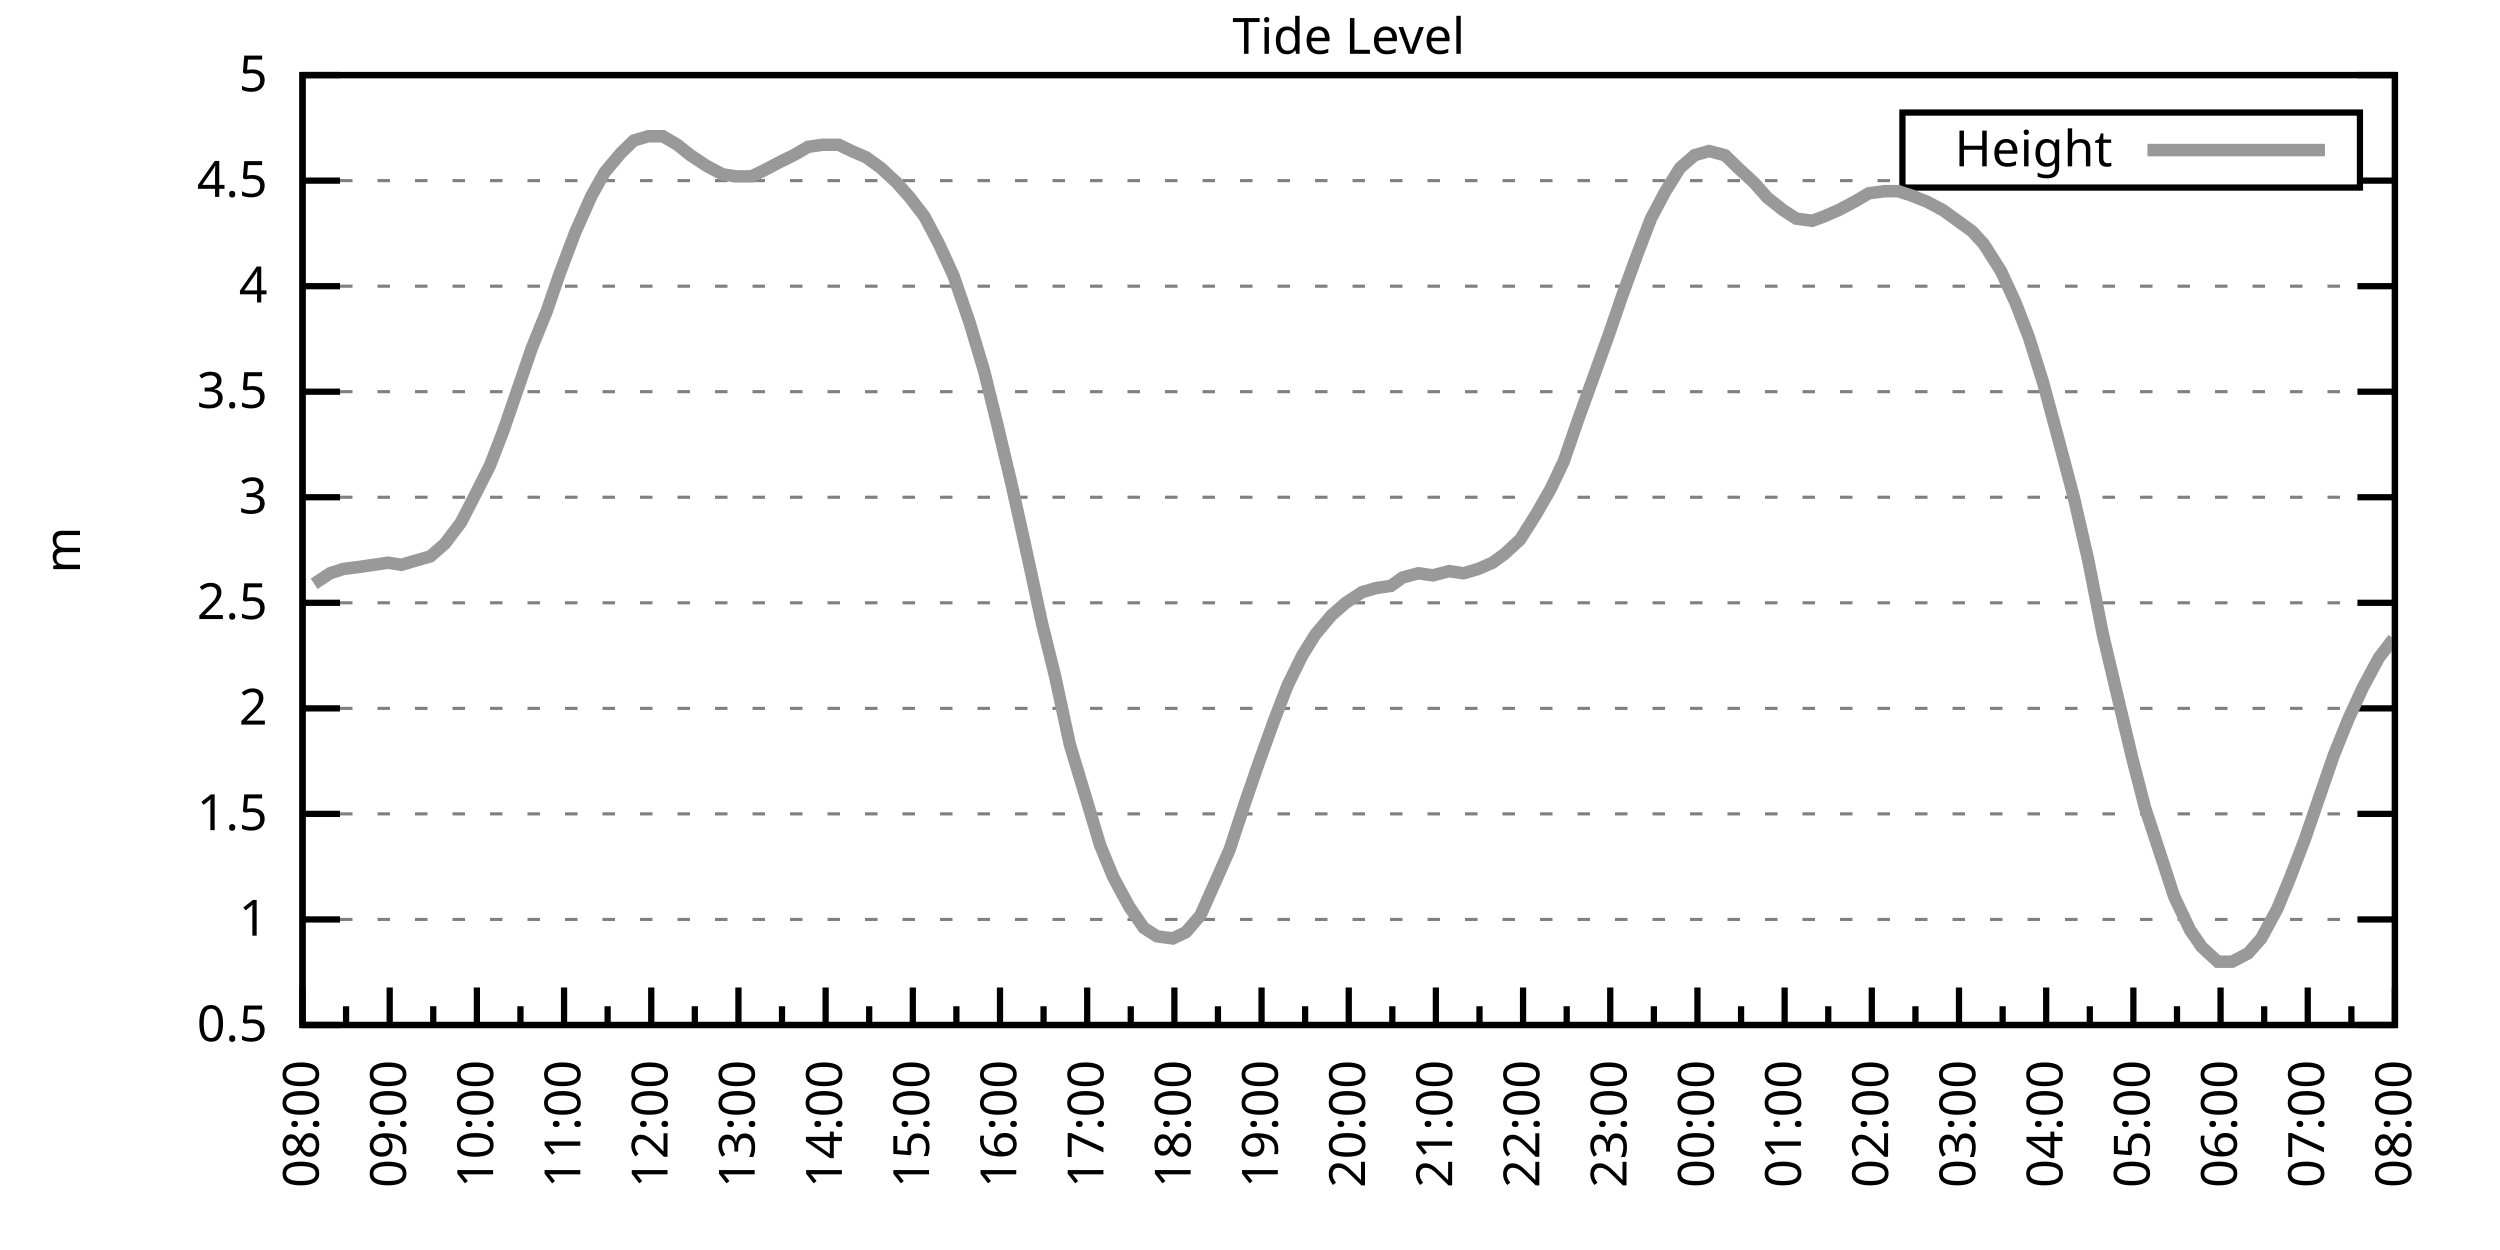
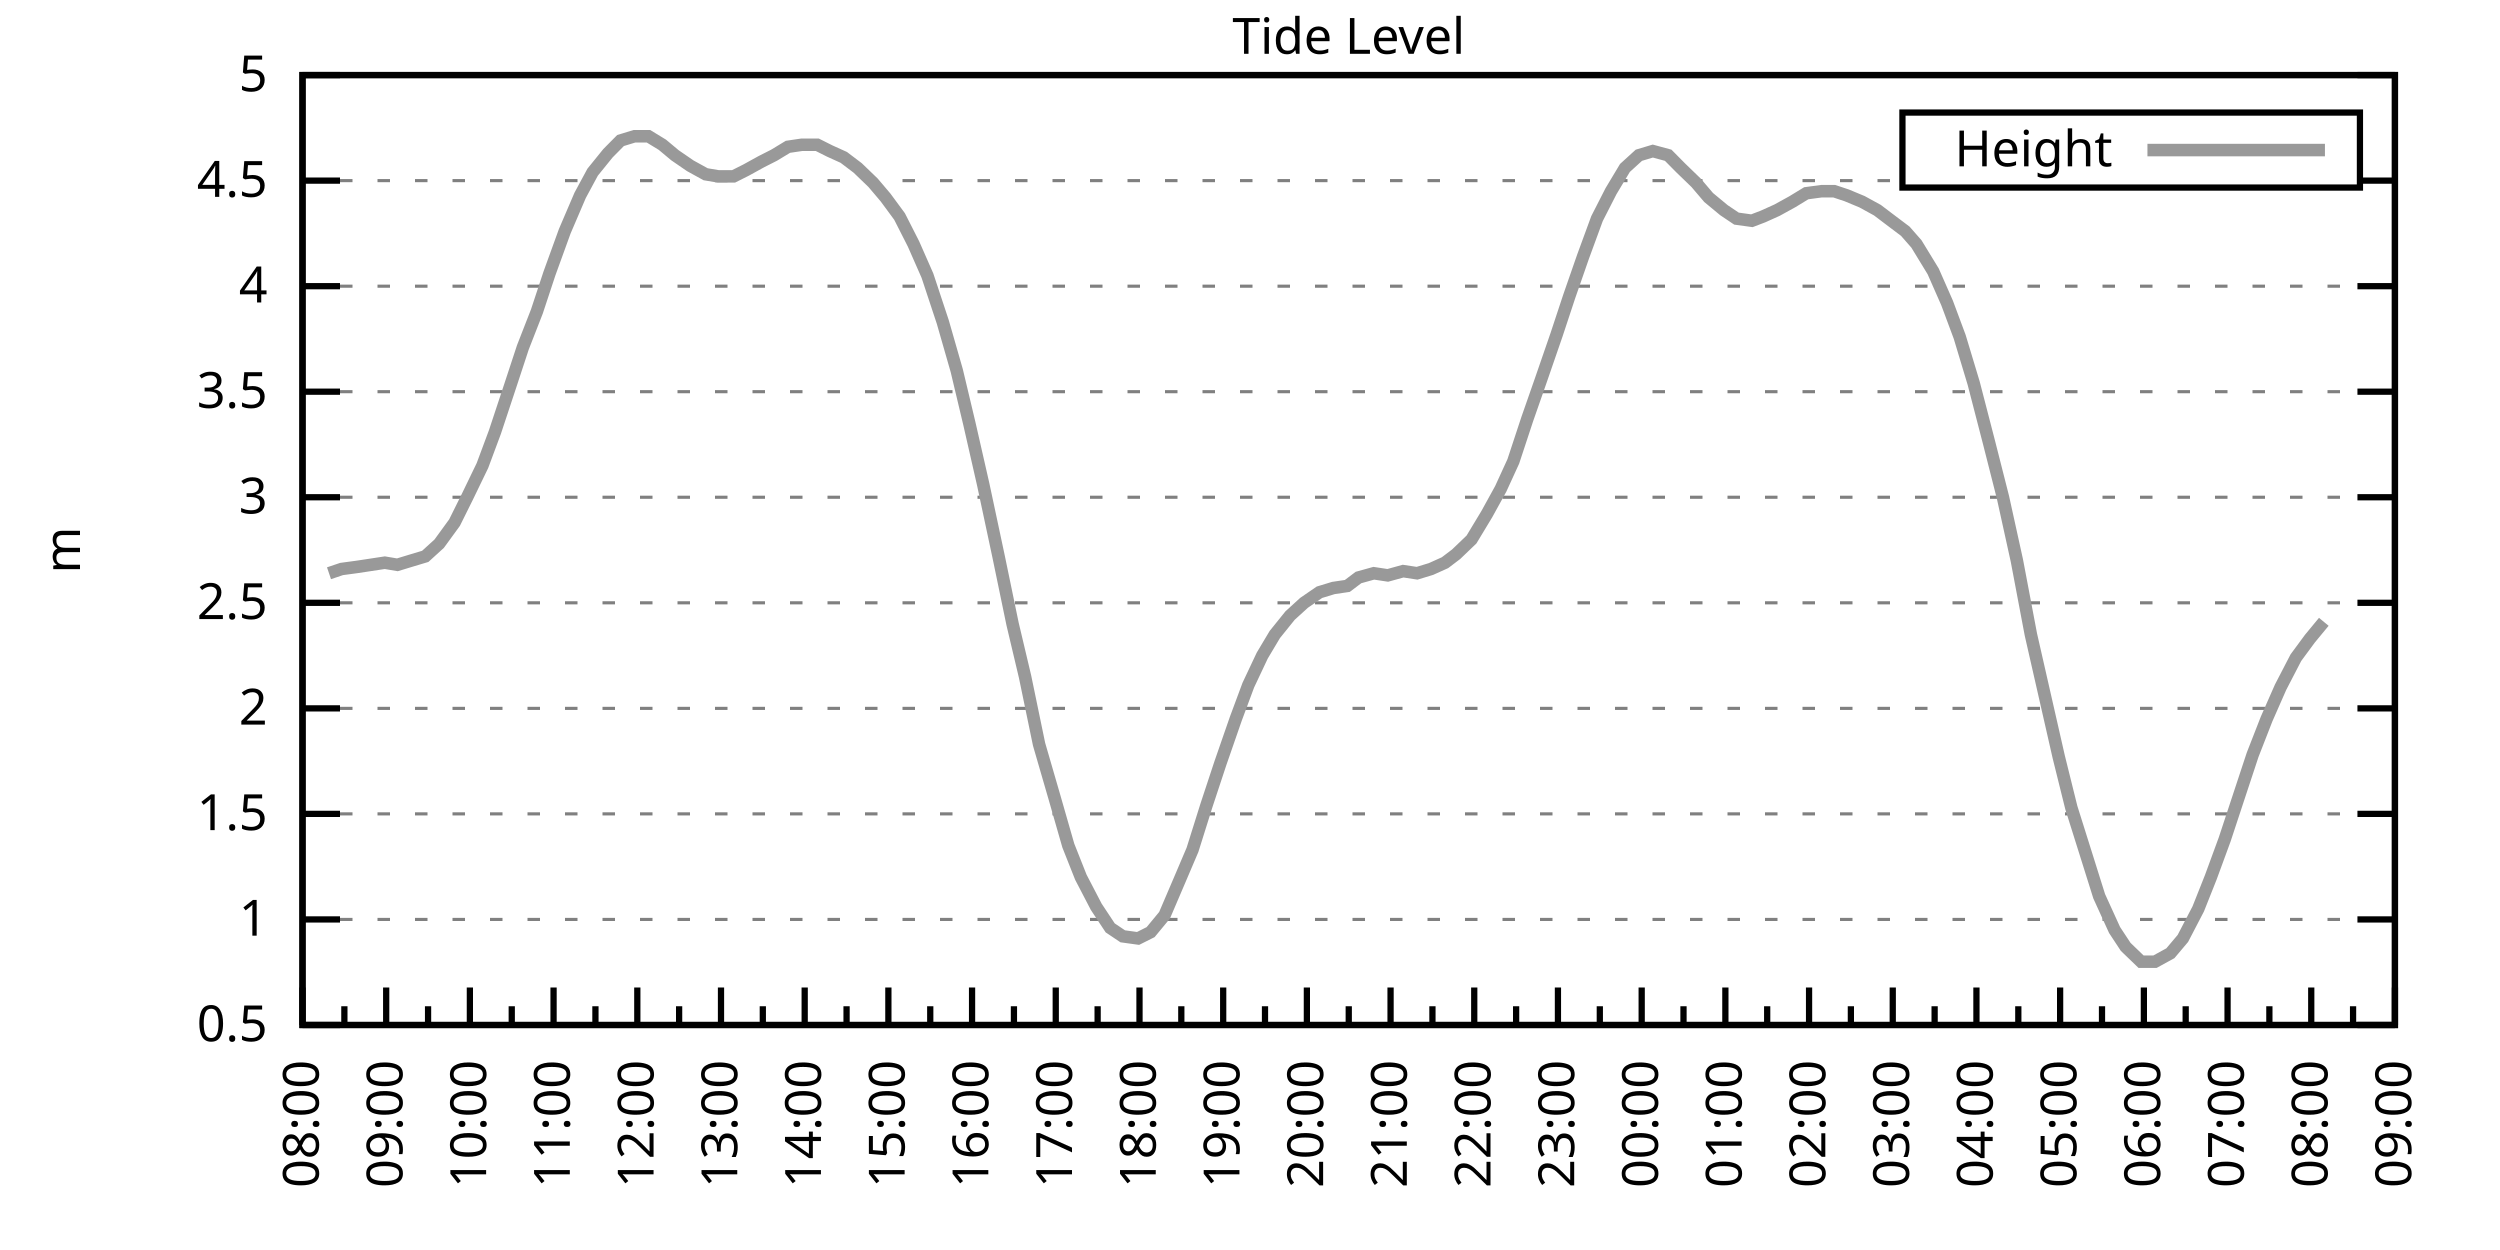
<svg xmlns="http://www.w3.org/2000/svg" xmlns:xlink="http://www.w3.org/1999/xlink" width="400" height="200" viewBox="0 0 400 200">
  <g id="gnuplot_canvas">
    <rect x="0" y="0" width="400" height="200" fill="none" />
    <defs>
      <circle id="gpDot" r="0.5" stroke-width="0.5" stroke="currentColor" />
      <path id="gpPt0" stroke-width="0.333" stroke="currentColor" d="M-1,0 h2 M0,-1 v2" />
      <path id="gpPt1" stroke-width="0.333" stroke="currentColor" d="M-1,-1 L1,1 M1,-1 L-1,1" />
      <path id="gpPt2" stroke-width="0.333" stroke="currentColor" d="M-1,0 L1,0 M0,-1 L0,1 M-1,-1 L1,1 M-1,1 L1,-1" />
      <rect id="gpPt3" stroke-width="0.333" stroke="currentColor" x="-1" y="-1" width="2" height="2" />
      <rect id="gpPt4" stroke-width="0.333" stroke="currentColor" fill="currentColor" x="-1" y="-1" width="2" height="2" />
      <circle id="gpPt5" stroke-width="0.333" stroke="currentColor" cx="0" cy="0" r="1" />
      <use xlink:href="#gpPt5" id="gpPt6" fill="currentColor" stroke="none" />
      <path id="gpPt7" stroke-width="0.333" stroke="currentColor" d="M0,-1.33 L-1.33,0.67 L1.33,0.67 z" />
      <use xlink:href="#gpPt7" id="gpPt8" fill="currentColor" stroke="none" />
      <use xlink:href="#gpPt7" id="gpPt9" stroke="currentColor" transform="rotate(180)" />
      <use xlink:href="#gpPt9" id="gpPt10" fill="currentColor" stroke="none" />
      <use xlink:href="#gpPt3" id="gpPt11" stroke="currentColor" transform="rotate(45)" />
      <use xlink:href="#gpPt11" id="gpPt12" fill="currentColor" stroke="none" />
      <path id="gpPt13" stroke-width="0.333" stroke="currentColor" d="M0,1.330 L1.265,0.411 L0.782,-1.067 L-0.782,-1.076 L-1.265,0.411 z" />
      <use xlink:href="#gpPt13" id="gpPt14" fill="currentColor" stroke="none" />
      <filter id="textbox" filterUnits="objectBoundingBox" x="0" y="0" height="1" width="1">
        <feFlood flood-color="white" flood-opacity="1" result="bgnd" />
        <feComposite in="SourceGraphic" in2="bgnd" operator="atop" />
      </filter>
      <filter id="greybox" filterUnits="objectBoundingBox" x="0" y="0" height="1" width="1">
        <feFlood flood-color="lightgrey" flood-opacity="1" result="grey" />
        <feComposite in="SourceGraphic" in2="grey" operator="atop" />
      </filter>
    </defs>
    <g fill="none" color="white" stroke="currentColor" stroke-width="1.00" stroke-linecap="butt" stroke-linejoin="miter">
</g>
    <g fill="none" color="black" stroke="currentColor" stroke-width="1.00" stroke-linecap="butt" stroke-linejoin="miter">
      <g stroke="none" shape-rendering="crispEdges">
        <polygon fill="rgb(255, 255, 255)" points="48.40,164.00 383.18,164.00 383.18,12.02 48.40,12.02 " />
      </g>
    </g>
    <g fill="none" color="black" stroke="currentColor" stroke-width="1.00" stroke-linecap="butt" stroke-linejoin="miter">
</g>
    <g fill="none" color="black" stroke="black" stroke-width="0.50" stroke-linecap="butt" stroke-linejoin="miter">
</g>
    <g fill="none" color="gray" stroke="currentColor" stroke-width="0.50" stroke-linecap="butt" stroke-linejoin="miter">
      <path stroke="gray" stroke-dasharray="2,4" class="gridline" d="M48.40,164.00 L383.19,164.00  " />
    </g>
    <g fill="none" color="gray" stroke="gray" stroke-width="1.00" stroke-linecap="butt" stroke-linejoin="miter">
</g>
    <g fill="none" color="black" stroke="currentColor" stroke-width="1.00" stroke-linecap="butt" stroke-linejoin="miter">
      <path stroke="black" d="M48.40,164.00 L54.40,164.00 M383.19,164.00 L377.19,164.00  " />
      <g transform="translate(42.80,166.60)" stroke="none" fill="black" font-family="Sans" font-size="8.00" text-anchor="end">
        <text>
          <tspan font-family="Sans"> 0.5</tspan>
        </text>
      </g>
    </g>
    <g fill="none" color="black" stroke="currentColor" stroke-width="1.00" stroke-linecap="butt" stroke-linejoin="miter">
</g>
    <g fill="none" color="black" stroke="black" stroke-width="0.50" stroke-linecap="butt" stroke-linejoin="miter">
</g>
    <g fill="none" color="gray" stroke="currentColor" stroke-width="0.50" stroke-linecap="butt" stroke-linejoin="miter">
      <path stroke="gray" stroke-dasharray="2,4" class="gridline" d="M48.40,147.11 L383.19,147.11  " />
    </g>
    <g fill="none" color="gray" stroke="gray" stroke-width="1.00" stroke-linecap="butt" stroke-linejoin="miter">
</g>
    <g fill="none" color="black" stroke="currentColor" stroke-width="1.00" stroke-linecap="butt" stroke-linejoin="miter">
      <path stroke="black" d="M48.40,147.11 L54.40,147.11 M383.19,147.11 L377.19,147.11  " />
      <g transform="translate(42.80,149.71)" stroke="none" fill="black" font-family="Sans" font-size="8.00" text-anchor="end">
        <text>
          <tspan font-family="Sans"> 1</tspan>
        </text>
      </g>
    </g>
    <g fill="none" color="black" stroke="currentColor" stroke-width="1.00" stroke-linecap="butt" stroke-linejoin="miter">
</g>
    <g fill="none" color="black" stroke="black" stroke-width="0.50" stroke-linecap="butt" stroke-linejoin="miter">
</g>
    <g fill="none" color="gray" stroke="currentColor" stroke-width="0.50" stroke-linecap="butt" stroke-linejoin="miter">
      <path stroke="gray" stroke-dasharray="2,4" class="gridline" d="M48.40,130.22 L383.19,130.22  " />
    </g>
    <g fill="none" color="gray" stroke="gray" stroke-width="1.00" stroke-linecap="butt" stroke-linejoin="miter">
</g>
    <g fill="none" color="black" stroke="currentColor" stroke-width="1.00" stroke-linecap="butt" stroke-linejoin="miter">
      <path stroke="black" d="M48.40,130.22 L54.40,130.22 M383.19,130.22 L377.19,130.22  " />
      <g transform="translate(42.80,132.82)" stroke="none" fill="black" font-family="Sans" font-size="8.00" text-anchor="end">
        <text>
          <tspan font-family="Sans"> 1.5</tspan>
        </text>
      </g>
    </g>
    <g fill="none" color="black" stroke="currentColor" stroke-width="1.00" stroke-linecap="butt" stroke-linejoin="miter">
</g>
    <g fill="none" color="black" stroke="black" stroke-width="0.50" stroke-linecap="butt" stroke-linejoin="miter">
</g>
    <g fill="none" color="gray" stroke="currentColor" stroke-width="0.50" stroke-linecap="butt" stroke-linejoin="miter">
      <path stroke="gray" stroke-dasharray="2,4" class="gridline" d="M48.40,113.34 L383.19,113.34  " />
    </g>
    <g fill="none" color="gray" stroke="gray" stroke-width="1.00" stroke-linecap="butt" stroke-linejoin="miter">
</g>
    <g fill="none" color="black" stroke="currentColor" stroke-width="1.00" stroke-linecap="butt" stroke-linejoin="miter">
      <path stroke="black" d="M48.40,113.34 L54.40,113.34 M383.19,113.34 L377.19,113.34  " />
      <g transform="translate(42.80,115.94)" stroke="none" fill="black" font-family="Sans" font-size="8.00" text-anchor="end">
        <text>
          <tspan font-family="Sans"> 2</tspan>
        </text>
      </g>
    </g>
    <g fill="none" color="black" stroke="currentColor" stroke-width="1.00" stroke-linecap="butt" stroke-linejoin="miter">
</g>
    <g fill="none" color="black" stroke="black" stroke-width="0.50" stroke-linecap="butt" stroke-linejoin="miter">
</g>
    <g fill="none" color="gray" stroke="currentColor" stroke-width="0.50" stroke-linecap="butt" stroke-linejoin="miter">
      <path stroke="gray" stroke-dasharray="2,4" class="gridline" d="M48.40,96.45 L383.19,96.45  " />
    </g>
    <g fill="none" color="gray" stroke="gray" stroke-width="1.00" stroke-linecap="butt" stroke-linejoin="miter">
</g>
    <g fill="none" color="black" stroke="currentColor" stroke-width="1.00" stroke-linecap="butt" stroke-linejoin="miter">
      <path stroke="black" d="M48.40,96.45 L54.40,96.45 M383.19,96.45 L377.19,96.45  " />
      <g transform="translate(42.80,99.05)" stroke="none" fill="black" font-family="Sans" font-size="8.00" text-anchor="end">
        <text>
          <tspan font-family="Sans"> 2.5</tspan>
        </text>
      </g>
    </g>
    <g fill="none" color="black" stroke="currentColor" stroke-width="1.00" stroke-linecap="butt" stroke-linejoin="miter">
</g>
    <g fill="none" color="black" stroke="black" stroke-width="0.50" stroke-linecap="butt" stroke-linejoin="miter">
</g>
    <g fill="none" color="gray" stroke="currentColor" stroke-width="0.50" stroke-linecap="butt" stroke-linejoin="miter">
      <path stroke="gray" stroke-dasharray="2,4" class="gridline" d="M48.40,79.56 L383.19,79.56  " />
    </g>
    <g fill="none" color="gray" stroke="gray" stroke-width="1.00" stroke-linecap="butt" stroke-linejoin="miter">
</g>
    <g fill="none" color="black" stroke="currentColor" stroke-width="1.00" stroke-linecap="butt" stroke-linejoin="miter">
      <path stroke="black" d="M48.40,79.56 L54.40,79.56 M383.19,79.56 L377.19,79.56  " />
      <g transform="translate(42.80,82.16)" stroke="none" fill="black" font-family="Sans" font-size="8.00" text-anchor="end">
        <text>
          <tspan font-family="Sans"> 3</tspan>
        </text>
      </g>
    </g>
    <g fill="none" color="black" stroke="currentColor" stroke-width="1.00" stroke-linecap="butt" stroke-linejoin="miter">
</g>
    <g fill="none" color="black" stroke="black" stroke-width="0.50" stroke-linecap="butt" stroke-linejoin="miter">
</g>
    <g fill="none" color="gray" stroke="currentColor" stroke-width="0.50" stroke-linecap="butt" stroke-linejoin="miter">
      <path stroke="gray" stroke-dasharray="2,4" class="gridline" d="M48.40,62.67 L383.19,62.67  " />
    </g>
    <g fill="none" color="gray" stroke="gray" stroke-width="1.00" stroke-linecap="butt" stroke-linejoin="miter">
</g>
    <g fill="none" color="black" stroke="currentColor" stroke-width="1.00" stroke-linecap="butt" stroke-linejoin="miter">
      <path stroke="black" d="M48.40,62.67 L54.40,62.67 M383.19,62.67 L377.19,62.67  " />
      <g transform="translate(42.80,65.27)" stroke="none" fill="black" font-family="Sans" font-size="8.00" text-anchor="end">
        <text>
          <tspan font-family="Sans"> 3.5</tspan>
        </text>
      </g>
    </g>
    <g fill="none" color="black" stroke="currentColor" stroke-width="1.00" stroke-linecap="butt" stroke-linejoin="miter">
</g>
    <g fill="none" color="black" stroke="black" stroke-width="0.50" stroke-linecap="butt" stroke-linejoin="miter">
</g>
    <g fill="none" color="gray" stroke="currentColor" stroke-width="0.50" stroke-linecap="butt" stroke-linejoin="miter">
      <path stroke="gray" stroke-dasharray="2,4" class="gridline" d="M48.40,45.79 L383.19,45.79  " />
    </g>
    <g fill="none" color="gray" stroke="gray" stroke-width="1.00" stroke-linecap="butt" stroke-linejoin="miter">
</g>
    <g fill="none" color="black" stroke="currentColor" stroke-width="1.00" stroke-linecap="butt" stroke-linejoin="miter">
      <path stroke="black" d="M48.40,45.79 L54.40,45.79 M383.19,45.79 L377.19,45.79  " />
      <g transform="translate(42.80,48.39)" stroke="none" fill="black" font-family="Sans" font-size="8.00" text-anchor="end">
        <text>
          <tspan font-family="Sans"> 4</tspan>
        </text>
      </g>
    </g>
    <g fill="none" color="black" stroke="currentColor" stroke-width="1.00" stroke-linecap="butt" stroke-linejoin="miter">
</g>
    <g fill="none" color="black" stroke="black" stroke-width="0.50" stroke-linecap="butt" stroke-linejoin="miter">
</g>
    <g fill="none" color="gray" stroke="currentColor" stroke-width="0.50" stroke-linecap="butt" stroke-linejoin="miter">
      <path stroke="gray" stroke-dasharray="2,4" class="gridline" d="M48.40,28.90 L304.39,28.90 M377.59,28.90 L383.19,28.90  " />
    </g>
    <g fill="none" color="gray" stroke="gray" stroke-width="1.00" stroke-linecap="butt" stroke-linejoin="miter">
</g>
    <g fill="none" color="black" stroke="currentColor" stroke-width="1.00" stroke-linecap="butt" stroke-linejoin="miter">
      <path stroke="black" d="M48.40,28.90 L54.40,28.90 M383.19,28.90 L377.19,28.90  " />
      <g transform="translate(42.80,31.50)" stroke="none" fill="black" font-family="Sans" font-size="8.00" text-anchor="end">
        <text>
          <tspan font-family="Sans"> 4.5</tspan>
        </text>
      </g>
    </g>
    <g fill="none" color="black" stroke="currentColor" stroke-width="1.00" stroke-linecap="butt" stroke-linejoin="miter">
</g>
    <g fill="none" color="black" stroke="black" stroke-width="0.50" stroke-linecap="butt" stroke-linejoin="miter">
</g>
    <g fill="none" color="gray" stroke="currentColor" stroke-width="0.50" stroke-linecap="butt" stroke-linejoin="miter">
      <path stroke="gray" stroke-dasharray="2,4" class="gridline" d="M48.40,12.01 L383.19,12.01  " />
    </g>
    <g fill="none" color="gray" stroke="gray" stroke-width="1.00" stroke-linecap="butt" stroke-linejoin="miter">
</g>
    <g fill="none" color="black" stroke="currentColor" stroke-width="1.00" stroke-linecap="butt" stroke-linejoin="miter">
      <path stroke="black" d="M48.40,12.01 L54.40,12.01 M383.19,12.01 L377.19,12.01  " />
      <g transform="translate(42.80,14.61)" stroke="none" fill="black" font-family="Sans" font-size="8.00" text-anchor="end">
        <text>
          <tspan font-family="Sans"> 5</tspan>
        </text>
      </g>
    </g>
    <g fill="none" color="black" stroke="currentColor" stroke-width="1.00" stroke-linecap="butt" stroke-linejoin="miter">
      <path stroke="black" d="M48.40,164.00 L48.40,158.00  " />
      <g transform="translate(51.00,169.60) rotate(270)" stroke="none" fill="black" font-family="Sans" font-size="8.00" text-anchor="end">
        <text>
          <tspan font-family="Sans">08:00</tspan>
        </text>
      </g>
    </g>
    <g fill="none" color="black" stroke="currentColor" stroke-width="1.00" stroke-linecap="butt" stroke-linejoin="miter">
-       <path stroke="black" d="M55.37,164.00 L55.37,161.00 M62.35,164.00 L62.35,158.00  " />
-       <g transform="translate(64.95,169.60) rotate(270)" stroke="none" fill="black" font-family="Sans" font-size="8.00" text-anchor="end">
+       <path stroke="black" d="M55.10,164.00 L55.10,161.00 M61.79,164.00 L61.79,158.00  " />
+       <g transform="translate(64.39,169.60) rotate(270)" stroke="none" fill="black" font-family="Sans" font-size="8.00" text-anchor="end">
        <text>
          <tspan font-family="Sans">09:00</tspan>
        </text>
      </g>
    </g>
    <g fill="none" color="black" stroke="currentColor" stroke-width="1.00" stroke-linecap="butt" stroke-linejoin="miter">
-       <path stroke="black" d="M69.32,164.00 L69.32,161.00 M76.30,164.00 L76.30,158.00  " />
-       <g transform="translate(78.90,169.60) rotate(270)" stroke="none" fill="black" font-family="Sans" font-size="8.00" text-anchor="end">
+       <path stroke="black" d="M68.49,164.00 L68.49,161.00 M75.18,164.00 L75.18,158.00  " />
+       <g transform="translate(77.78,169.60) rotate(270)" stroke="none" fill="black" font-family="Sans" font-size="8.00" text-anchor="end">
        <text>
          <tspan font-family="Sans">10:00</tspan>
        </text>
      </g>
    </g>
    <g fill="none" color="black" stroke="currentColor" stroke-width="1.00" stroke-linecap="butt" stroke-linejoin="miter">
-       <path stroke="black" d="M83.27,164.00 L83.27,161.00 M90.25,164.00 L90.25,158.00  " />
-       <g transform="translate(92.85,169.60) rotate(270)" stroke="none" fill="black" font-family="Sans" font-size="8.00" text-anchor="end">
+       <path stroke="black" d="M81.88,164.00 L81.88,161.00 M88.57,164.00 L88.57,158.00  " />
+       <g transform="translate(91.17,169.60) rotate(270)" stroke="none" fill="black" font-family="Sans" font-size="8.00" text-anchor="end">
        <text>
          <tspan font-family="Sans">11:00</tspan>
        </text>
      </g>
    </g>
    <g fill="none" color="black" stroke="currentColor" stroke-width="1.00" stroke-linecap="butt" stroke-linejoin="miter">
-       <path stroke="black" d="M97.22,164.00 L97.22,161.00 M104.20,164.00 L104.20,158.00  " />
-       <g transform="translate(106.80,169.60) rotate(270)" stroke="none" fill="black" font-family="Sans" font-size="8.00" text-anchor="end">
+       <path stroke="black" d="M95.27,164.00 L95.27,161.00 M101.97,164.00 L101.97,158.00  " />
+       <g transform="translate(104.57,169.60) rotate(270)" stroke="none" fill="black" font-family="Sans" font-size="8.00" text-anchor="end">
        <text>
          <tspan font-family="Sans">12:00</tspan>
        </text>
      </g>
    </g>
    <g fill="none" color="black" stroke="currentColor" stroke-width="1.00" stroke-linecap="butt" stroke-linejoin="miter">
-       <path stroke="black" d="M111.17,164.00 L111.17,161.00 M118.15,164.00 L118.15,158.00  " />
-       <g transform="translate(120.75,169.60) rotate(270)" stroke="none" fill="black" font-family="Sans" font-size="8.00" text-anchor="end">
+       <path stroke="black" d="M108.66,164.00 L108.66,161.00 M115.36,164.00 L115.36,158.00  " />
+       <g transform="translate(117.96,169.60) rotate(270)" stroke="none" fill="black" font-family="Sans" font-size="8.00" text-anchor="end">
        <text>
          <tspan font-family="Sans">13:00</tspan>
        </text>
      </g>
    </g>
    <g fill="none" color="black" stroke="currentColor" stroke-width="1.00" stroke-linecap="butt" stroke-linejoin="miter">
-       <path stroke="black" d="M125.12,164.00 L125.12,161.00 M132.10,164.00 L132.10,158.00  " />
-       <g transform="translate(134.70,169.60) rotate(270)" stroke="none" fill="black" font-family="Sans" font-size="8.00" text-anchor="end">
+       <path stroke="black" d="M122.05,164.00 L122.05,161.00 M128.75,164.00 L128.75,158.00  " />
+       <g transform="translate(131.35,169.60) rotate(270)" stroke="none" fill="black" font-family="Sans" font-size="8.00" text-anchor="end">
        <text>
          <tspan font-family="Sans">14:00</tspan>
        </text>
      </g>
    </g>
    <g fill="none" color="black" stroke="currentColor" stroke-width="1.00" stroke-linecap="butt" stroke-linejoin="miter">
-       <path stroke="black" d="M139.07,164.00 L139.07,161.00 M146.05,164.00 L146.05,158.00  " />
-       <g transform="translate(148.65,169.60) rotate(270)" stroke="none" fill="black" font-family="Sans" font-size="8.00" text-anchor="end">
+       <path stroke="black" d="M135.45,164.00 L135.45,161.00 M142.14,164.00 L142.14,158.00  " />
+       <g transform="translate(144.74,169.60) rotate(270)" stroke="none" fill="black" font-family="Sans" font-size="8.00" text-anchor="end">
        <text>
          <tspan font-family="Sans">15:00</tspan>
        </text>
      </g>
    </g>
    <g fill="none" color="black" stroke="currentColor" stroke-width="1.00" stroke-linecap="butt" stroke-linejoin="miter">
-       <path stroke="black" d="M153.02,164.00 L153.02,161.00 M160.00,164.00 L160.00,158.00  " />
-       <g transform="translate(162.60,169.60) rotate(270)" stroke="none" fill="black" font-family="Sans" font-size="8.00" text-anchor="end">
+       <path stroke="black" d="M148.84,164.00 L148.84,161.00 M155.53,164.00 L155.53,158.00  " />
+       <g transform="translate(158.13,169.60) rotate(270)" stroke="none" fill="black" font-family="Sans" font-size="8.00" text-anchor="end">
        <text>
          <tspan font-family="Sans">16:00</tspan>
        </text>
      </g>
    </g>
    <g fill="none" color="black" stroke="currentColor" stroke-width="1.00" stroke-linecap="butt" stroke-linejoin="miter">
-       <path stroke="black" d="M166.97,164.00 L166.97,161.00 M173.95,164.00 L173.95,158.00  " />
-       <g transform="translate(176.55,169.60) rotate(270)" stroke="none" fill="black" font-family="Sans" font-size="8.00" text-anchor="end">
+       <path stroke="black" d="M162.23,164.00 L162.23,161.00 M168.92,164.00 L168.92,158.00  " />
+       <g transform="translate(171.52,169.60) rotate(270)" stroke="none" fill="black" font-family="Sans" font-size="8.00" text-anchor="end">
        <text>
          <tspan font-family="Sans">17:00</tspan>
        </text>
      </g>
    </g>
    <g fill="none" color="black" stroke="currentColor" stroke-width="1.00" stroke-linecap="butt" stroke-linejoin="miter">
-       <path stroke="black" d="M180.92,164.00 L180.92,161.00 M187.90,164.00 L187.90,158.00  " />
-       <g transform="translate(190.50,169.60) rotate(270)" stroke="none" fill="black" font-family="Sans" font-size="8.00" text-anchor="end">
+       <path stroke="black" d="M175.62,164.00 L175.62,161.00 M182.32,164.00 L182.32,158.00  " />
+       <g transform="translate(184.92,169.60) rotate(270)" stroke="none" fill="black" font-family="Sans" font-size="8.00" text-anchor="end">
        <text>
          <tspan font-family="Sans">18:00</tspan>
        </text>
      </g>
    </g>
    <g fill="none" color="black" stroke="currentColor" stroke-width="1.00" stroke-linecap="butt" stroke-linejoin="miter">
-       <path stroke="black" d="M194.87,164.00 L194.87,161.00 M201.85,164.00 L201.85,158.00  " />
-       <g transform="translate(204.45,169.60) rotate(270)" stroke="none" fill="black" font-family="Sans" font-size="8.00" text-anchor="end">
+       <path stroke="black" d="M189.01,164.00 L189.01,161.00 M195.71,164.00 L195.71,158.00  " />
+       <g transform="translate(198.31,169.60) rotate(270)" stroke="none" fill="black" font-family="Sans" font-size="8.00" text-anchor="end">
        <text>
          <tspan font-family="Sans">19:00</tspan>
        </text>
      </g>
    </g>
    <g fill="none" color="black" stroke="currentColor" stroke-width="1.00" stroke-linecap="butt" stroke-linejoin="miter">
-       <path stroke="black" d="M208.82,164.00 L208.82,161.00 M215.80,164.00 L215.80,158.00  " />
-       <g transform="translate(218.40,169.60) rotate(270)" stroke="none" fill="black" font-family="Sans" font-size="8.00" text-anchor="end">
+       <path stroke="black" d="M202.40,164.00 L202.40,161.00 M209.10,164.00 L209.10,158.00  " />
+       <g transform="translate(211.70,169.60) rotate(270)" stroke="none" fill="black" font-family="Sans" font-size="8.00" text-anchor="end">
        <text>
          <tspan font-family="Sans">20:00</tspan>
        </text>
      </g>
    </g>
    <g fill="none" color="black" stroke="currentColor" stroke-width="1.00" stroke-linecap="butt" stroke-linejoin="miter">
-       <path stroke="black" d="M222.77,164.00 L222.77,161.00 M229.74,164.00 L229.74,158.00  " />
-       <g transform="translate(232.34,169.60) rotate(270)" stroke="none" fill="black" font-family="Sans" font-size="8.00" text-anchor="end">
+       <path stroke="black" d="M215.80,164.00 L215.80,161.00 M222.49,164.00 L222.49,158.00  " />
+       <g transform="translate(225.09,169.60) rotate(270)" stroke="none" fill="black" font-family="Sans" font-size="8.00" text-anchor="end">
        <text>
          <tspan font-family="Sans">21:00</tspan>
        </text>
      </g>
    </g>
    <g fill="none" color="black" stroke="currentColor" stroke-width="1.00" stroke-linecap="butt" stroke-linejoin="miter">
-       <path stroke="black" d="M236.72,164.00 L236.72,161.00 M243.69,164.00 L243.69,158.00  " />
-       <g transform="translate(246.29,169.60) rotate(270)" stroke="none" fill="black" font-family="Sans" font-size="8.00" text-anchor="end">
+       <path stroke="black" d="M229.19,164.00 L229.19,161.00 M235.88,164.00 L235.88,158.00  " />
+       <g transform="translate(238.48,169.60) rotate(270)" stroke="none" fill="black" font-family="Sans" font-size="8.00" text-anchor="end">
        <text>
          <tspan font-family="Sans">22:00</tspan>
        </text>
      </g>
    </g>
    <g fill="none" color="black" stroke="currentColor" stroke-width="1.00" stroke-linecap="butt" stroke-linejoin="miter">
-       <path stroke="black" d="M250.67,164.00 L250.67,161.00 M257.64,164.00 L257.64,158.00  " />
-       <g transform="translate(260.24,169.60) rotate(270)" stroke="none" fill="black" font-family="Sans" font-size="8.00" text-anchor="end">
+       <path stroke="black" d="M242.58,164.00 L242.58,161.00 M249.27,164.00 L249.27,158.00  " />
+       <g transform="translate(251.87,169.60) rotate(270)" stroke="none" fill="black" font-family="Sans" font-size="8.00" text-anchor="end">
        <text>
          <tspan font-family="Sans">23:00</tspan>
        </text>
      </g>
    </g>
    <g fill="none" color="black" stroke="currentColor" stroke-width="1.00" stroke-linecap="butt" stroke-linejoin="miter">
-       <path stroke="black" d="M264.62,164.00 L264.62,161.00 M271.59,164.00 L271.59,158.00  " />
-       <g transform="translate(274.19,169.60) rotate(270)" stroke="none" fill="black" font-family="Sans" font-size="8.00" text-anchor="end">
+       <path stroke="black" d="M255.97,164.00 L255.97,161.00 M262.67,164.00 L262.67,158.00  " />
+       <g transform="translate(265.27,169.60) rotate(270)" stroke="none" fill="black" font-family="Sans" font-size="8.00" text-anchor="end">
        <text>
          <tspan font-family="Sans">00:00</tspan>
        </text>
      </g>
    </g>
    <g fill="none" color="black" stroke="currentColor" stroke-width="1.00" stroke-linecap="butt" stroke-linejoin="miter">
-       <path stroke="black" d="M278.57,164.00 L278.57,161.00 M285.54,164.00 L285.54,158.00  " />
-       <g transform="translate(288.14,169.60) rotate(270)" stroke="none" fill="black" font-family="Sans" font-size="8.00" text-anchor="end">
+       <path stroke="black" d="M269.36,164.00 L269.36,161.00 M276.06,164.00 L276.06,158.00  " />
+       <g transform="translate(278.66,169.60) rotate(270)" stroke="none" fill="black" font-family="Sans" font-size="8.00" text-anchor="end">
        <text>
          <tspan font-family="Sans">01:00</tspan>
        </text>
      </g>
    </g>
    <g fill="none" color="black" stroke="currentColor" stroke-width="1.00" stroke-linecap="butt" stroke-linejoin="miter">
-       <path stroke="black" d="M292.52,164.00 L292.52,161.00 M299.49,164.00 L299.49,158.00  " />
-       <g transform="translate(302.09,169.60) rotate(270)" stroke="none" fill="black" font-family="Sans" font-size="8.00" text-anchor="end">
+       <path stroke="black" d="M282.75,164.00 L282.75,161.00 M289.45,164.00 L289.45,158.00  " />
+       <g transform="translate(292.05,169.60) rotate(270)" stroke="none" fill="black" font-family="Sans" font-size="8.00" text-anchor="end">
        <text>
          <tspan font-family="Sans">02:00</tspan>
        </text>
      </g>
    </g>
    <g fill="none" color="black" stroke="currentColor" stroke-width="1.00" stroke-linecap="butt" stroke-linejoin="miter">
-       <path stroke="black" d="M306.47,164.00 L306.47,161.00 M313.44,164.00 L313.44,158.00  " />
-       <g transform="translate(316.04,169.60) rotate(270)" stroke="none" fill="black" font-family="Sans" font-size="8.00" text-anchor="end">
+       <path stroke="black" d="M296.14,164.00 L296.14,161.00 M302.84,164.00 L302.84,158.00  " />
+       <g transform="translate(305.44,169.60) rotate(270)" stroke="none" fill="black" font-family="Sans" font-size="8.00" text-anchor="end">
        <text>
          <tspan font-family="Sans">03:00</tspan>
        </text>
      </g>
    </g>
    <g fill="none" color="black" stroke="currentColor" stroke-width="1.00" stroke-linecap="butt" stroke-linejoin="miter">
-       <path stroke="black" d="M320.42,164.00 L320.42,161.00 M327.39,164.00 L327.39,158.00  " />
-       <g transform="translate(329.99,169.60) rotate(270)" stroke="none" fill="black" font-family="Sans" font-size="8.00" text-anchor="end">
+       <path stroke="black" d="M309.54,164.00 L309.54,161.00 M316.23,164.00 L316.23,158.00  " />
+       <g transform="translate(318.83,169.60) rotate(270)" stroke="none" fill="black" font-family="Sans" font-size="8.00" text-anchor="end">
        <text>
          <tspan font-family="Sans">04:00</tspan>
        </text>
      </g>
    </g>
    <g fill="none" color="black" stroke="currentColor" stroke-width="1.00" stroke-linecap="butt" stroke-linejoin="miter">
-       <path stroke="black" d="M334.37,164.00 L334.37,161.00 M341.34,164.00 L341.34,158.00  " />
-       <g transform="translate(343.94,169.60) rotate(270)" stroke="none" fill="black" font-family="Sans" font-size="8.00" text-anchor="end">
+       <path stroke="black" d="M322.93,164.00 L322.93,161.00 M329.62,164.00 L329.62,158.00  " />
+       <g transform="translate(332.22,169.60) rotate(270)" stroke="none" fill="black" font-family="Sans" font-size="8.00" text-anchor="end">
        <text>
          <tspan font-family="Sans">05:00</tspan>
        </text>
      </g>
    </g>
    <g fill="none" color="black" stroke="currentColor" stroke-width="1.00" stroke-linecap="butt" stroke-linejoin="miter">
-       <path stroke="black" d="M348.32,164.00 L348.32,161.00 M355.29,164.00 L355.29,158.00  " />
-       <g transform="translate(357.89,169.60) rotate(270)" stroke="none" fill="black" font-family="Sans" font-size="8.00" text-anchor="end">
+       <path stroke="black" d="M336.32,164.00 L336.32,161.00 M343.02,164.00 L343.02,158.00  " />
+       <g transform="translate(345.62,169.60) rotate(270)" stroke="none" fill="black" font-family="Sans" font-size="8.00" text-anchor="end">
        <text>
          <tspan font-family="Sans">06:00</tspan>
        </text>
      </g>
    </g>
    <g fill="none" color="black" stroke="currentColor" stroke-width="1.00" stroke-linecap="butt" stroke-linejoin="miter">
-       <path stroke="black" d="M362.27,164.00 L362.27,161.00 M369.24,164.00 L369.24,158.00  " />
-       <g transform="translate(371.84,169.60) rotate(270)" stroke="none" fill="black" font-family="Sans" font-size="8.00" text-anchor="end">
+       <path stroke="black" d="M349.71,164.00 L349.71,161.00 M356.41,164.00 L356.41,158.00  " />
+       <g transform="translate(359.01,169.60) rotate(270)" stroke="none" fill="black" font-family="Sans" font-size="8.00" text-anchor="end">
        <text>
          <tspan font-family="Sans">07:00</tspan>
        </text>
      </g>
    </g>
    <g fill="none" color="black" stroke="currentColor" stroke-width="1.00" stroke-linecap="butt" stroke-linejoin="miter">
-       <path stroke="black" d="M376.22,164.00 L376.22,161.00 M383.19,164.00 L383.19,158.00  " />
+       <path stroke="black" d="M363.10,164.00 L363.10,161.00 M369.80,164.00 L369.80,158.00  " />
+       <g transform="translate(372.40,169.60) rotate(270)" stroke="none" fill="black" font-family="Sans" font-size="8.00" text-anchor="end">
+         <text>
+           <tspan font-family="Sans">08:00</tspan>
+         </text>
+       </g>
+     </g>
+     <g fill="none" color="black" stroke="currentColor" stroke-width="1.00" stroke-linecap="butt" stroke-linejoin="miter">
+       <path stroke="black" d="M376.49,164.00 L376.49,161.00 M383.19,164.00 L383.19,158.00  " />
      <g transform="translate(385.79,169.60) rotate(270)" stroke="none" fill="black" font-family="Sans" font-size="8.00" text-anchor="end">
        <text>
-           <tspan font-family="Sans">08:00</tspan>
+           <tspan font-family="Sans">09:00</tspan>
        </text>
      </g>
    </g>
    <g fill="none" color="black" stroke="currentColor" stroke-width="1.00" stroke-linecap="butt" stroke-linejoin="miter">
</g>
    <g fill="none" color="black" stroke="currentColor" stroke-width="1.00" stroke-linecap="butt" stroke-linejoin="miter">
      <path stroke="black" d="M48.40,12.01 L48.40,164.00 L383.19,164.00 L383.19,12.01 L48.40,12.01 Z  " />
    </g>
    <g fill="none" color="black" stroke="currentColor" stroke-width="1.00" stroke-linecap="butt" stroke-linejoin="miter">
      <g transform="translate(12.80,88.01) rotate(270)" stroke="none" fill="black" font-family="Sans" font-size="8.00" text-anchor="middle">
        <text>
          <tspan font-family="Sans">m</tspan>
        </text>
      </g>
    </g>
    <g fill="none" color="black" stroke="currentColor" stroke-width="1.00" stroke-linecap="butt" stroke-linejoin="miter">
</g>
    <g fill="none" color="black" stroke="currentColor" stroke-width="1.00" stroke-linecap="butt" stroke-linejoin="miter">
      <path stroke="black" d="M304.39,30.01 L304.39,18.01 L377.59,18.01 L377.59,30.01 L304.39,30.01 Z  " />
    </g>
    <g id="Tide_level_plot_1">
      <g fill="none" color="white" stroke="black" stroke-width="2.00" stroke-linecap="butt" stroke-linejoin="miter">
</g>
      <g fill="none" color="black" stroke="currentColor" stroke-width="2.00" stroke-linecap="butt" stroke-linejoin="miter">
        <g transform="translate(337.99,26.61)" stroke="none" fill="black" font-family="Sans" font-size="8.00" text-anchor="end">
          <text>
            <tspan font-family="Sans">Height</tspan>
          </text>
        </g>
      </g>
      <g fill="none" color="black" stroke="currentColor" stroke-width="2.00" stroke-linecap="butt" stroke-linejoin="miter">
-         <path stroke="rgb(153, 153, 153)" d="M343.59,24.01 L371.99,24.01 M50.26,93.41 L52.82,91.72 L54.91,91.04 L57.47,90.71 L59.79,90.37 L62.12,90.03   L64.21,90.37 L66.53,89.69 L68.86,89.02 L71.18,86.99 L73.74,83.61 L75.83,79.56 L78.39,74.49 L80.48,69.09   L83.04,61.66 L85.13,55.58 L87.46,49.84 L89.55,43.76 L92.11,37.00 L94.67,31.26 L96.76,27.55 L99.32,24.51   L101.41,22.48 L103.73,21.80 L106.06,21.80 L108.38,23.16 L110.48,24.84 L113.03,26.53 L115.59,27.88 L117.68,28.22   L120.24,28.22 L122.33,27.21 L124.89,25.86 L126.98,24.84 L129.31,23.49 L131.63,23.16 L134.19,23.16 L136.28,24.17   L138.61,25.18 L140.93,26.87 L143.49,29.24 L145.58,31.60 L147.91,34.64 L150.23,39.03 L152.56,44.10 L155.11,51.53   L157.44,59.30 L159.53,67.74 L161.86,77.53 L164.41,89.02 L166.74,99.83 L168.83,108.27 L171.16,119.08 L173.71,127.52   L176.04,135.29 L178.13,140.36 L180.69,145.09 L183.01,148.46 L185.11,149.81 L187.66,150.15 L189.76,149.14 L192.08,146.44   L194.64,140.69 L196.73,135.97 L199.06,128.87 L201.38,122.12 L203.94,115.03 L206.03,109.62 L208.36,104.89 L210.45,101.52   L213.01,98.48 L215.33,96.45 L217.89,94.76 L220.21,94.08 L222.54,93.75 L224.40,92.40 L226.95,91.72 L229.28,92.06   L231.84,91.38 L234.16,91.72 L236.49,91.04 L238.81,90.03 L240.67,88.68 L243.23,86.32 L245.79,82.26 L248.11,78.21   L250.20,73.82 L252.53,67.06 L254.85,60.65 L257.41,53.55 L259.50,47.47 L261.83,41.06 L264.15,34.98 L266.48,30.59   L268.80,26.87 L271.13,24.84 L273.45,24.17 L276.01,24.84 L278.10,26.87 L280.66,29.24 L282.75,31.60 L285.31,33.63   L287.40,34.98 L289.96,35.32 L291.82,34.64 L294.15,33.63 L296.70,32.28 L299.03,30.92 L301.58,30.59 L303.68,30.59   L305.77,31.26 L308.33,32.28 L310.88,33.63 L312.74,34.98 L315.53,37.00 L317.39,39.03 L320.18,43.42 L322.51,48.49   L324.60,53.89 L326.93,61.32 L329.48,70.78 L331.81,79.56 L334.13,89.69 L336.46,101.52 L341.11,121.11 L343.20,129.21   L345.53,136.30 L347.85,143.40 L350.41,148.80 L352.27,151.50 L354.83,153.87 L357.15,153.87 L359.71,152.52 L361.80,150.15   L364.36,145.42 L366.45,140.36 L368.78,134.28 L371.10,127.52 L373.43,120.77 L375.75,115.03 L378.08,109.96 L380.63,105.23   L382.96,102.19  " />
+         <path stroke="rgb(153, 153, 153)" d="M343.59,24.01 L371.99,24.01 M52.64,91.72 L54.65,91.04 L57.10,90.71 L59.34,90.37 L61.57,90.03 L63.58,90.37   L65.81,89.69 L68.04,89.02 L70.27,86.99 L72.73,83.61 L74.74,79.56 L77.19,74.49 L79.20,69.09 L81.66,61.66   L83.66,55.58 L85.90,49.84 L87.91,43.76 L90.36,37.00 L92.82,31.26 L94.82,27.55 L97.28,24.51 L99.29,22.48   L101.52,21.80 L103.75,21.80 L105.98,23.16 L107.99,24.84 L110.45,26.53 L112.90,27.88 L114.91,28.22 L117.37,28.22   L119.38,27.21 L121.83,25.86 L123.84,24.84 L126.07,23.49 L128.30,23.16 L130.76,23.16 L132.77,24.17 L135.00,25.18   L137.23,26.87 L139.69,29.24 L141.69,31.60 L143.93,34.64 L146.16,39.03 L148.39,44.10 L150.85,51.53 L153.08,59.30   L155.09,67.74 L157.32,77.53 L159.77,89.02 L162.01,99.83 L164.01,108.27 L166.25,119.08 L168.70,127.52 L170.93,135.29   L172.94,140.36 L175.40,145.09 L177.63,148.46 L179.64,149.81 L182.09,150.15 L184.10,149.14 L186.33,146.44 L188.79,140.69   L190.80,135.97 L193.03,128.87 L195.26,122.12 L197.72,115.03 L199.73,109.62 L201.96,104.89 L203.97,101.52 L206.42,98.48   L208.65,96.45 L211.11,94.76 L213.34,94.08 L215.57,93.75 L217.36,92.40 L219.81,91.72 L222.04,92.06 L224.50,91.38   L226.73,91.72 L228.96,91.04 L231.20,90.03 L232.98,88.68 L235.44,86.32 L237.89,82.26 L240.12,78.21 L242.13,73.82   L244.36,67.06 L246.60,60.65 L249.05,53.55 L251.06,47.47 L253.29,41.06 L255.52,34.98 L257.76,30.59 L259.99,26.87   L262.22,24.84 L264.45,24.17 L266.91,24.84 L268.92,26.87 L271.37,29.24 L273.38,31.60 L275.83,33.63 L277.84,34.98   L280.30,35.32 L282.08,34.64 L284.32,33.63 L286.77,32.28 L289.00,30.92 L291.46,30.59 L293.47,30.59 L295.48,31.26   L297.93,32.28 L300.39,33.63 L302.17,34.98 L304.85,37.00 L306.63,39.03 L309.31,43.42 L311.54,48.49 L313.55,53.89   L315.79,61.32 L318.24,70.78 L320.47,79.56 L322.70,89.69 L324.94,101.52 L329.40,121.11 L331.41,129.21 L333.64,136.30   L335.87,143.40 L338.33,148.80 L340.11,151.50 L342.57,153.87 L344.80,153.87 L347.26,152.52 L349.26,150.15 L351.72,145.42   L353.73,140.36 L355.96,134.28 L358.19,127.52 L360.42,120.77 L362.66,115.03 L364.89,109.96 L367.34,105.23 L369.58,102.19   L371.81,99.49  " />
      </g>
    </g>
    <g fill="none" color="black" stroke="currentColor" stroke-width="2.00" stroke-linecap="butt" stroke-linejoin="miter">
</g>
    <g fill="none" color="black" stroke="black" stroke-width="1.00" stroke-linecap="butt" stroke-linejoin="miter">
</g>
    <g fill="none" color="black" stroke="currentColor" stroke-width="1.00" stroke-linecap="butt" stroke-linejoin="miter">
      <path stroke="black" d="M48.40,12.01 L48.40,164.00 L383.19,164.00 L383.19,12.01 L48.40,12.01 Z  " />
    </g>
    <g fill="none" color="black" stroke="currentColor" stroke-width="1.00" stroke-linecap="butt" stroke-linejoin="miter">
      <g transform="translate(215.79,8.61)" stroke="none" fill="black" font-family="Sans" font-size="8.00" text-anchor="middle">
        <text>
          <tspan font-family="Sans">Tide Level</tspan>
        </text>
      </g>
    </g>
    <g fill="none" color="black" stroke="currentColor" stroke-width="1.00" stroke-linecap="butt" stroke-linejoin="miter">
</g>
  </g>
</svg>
